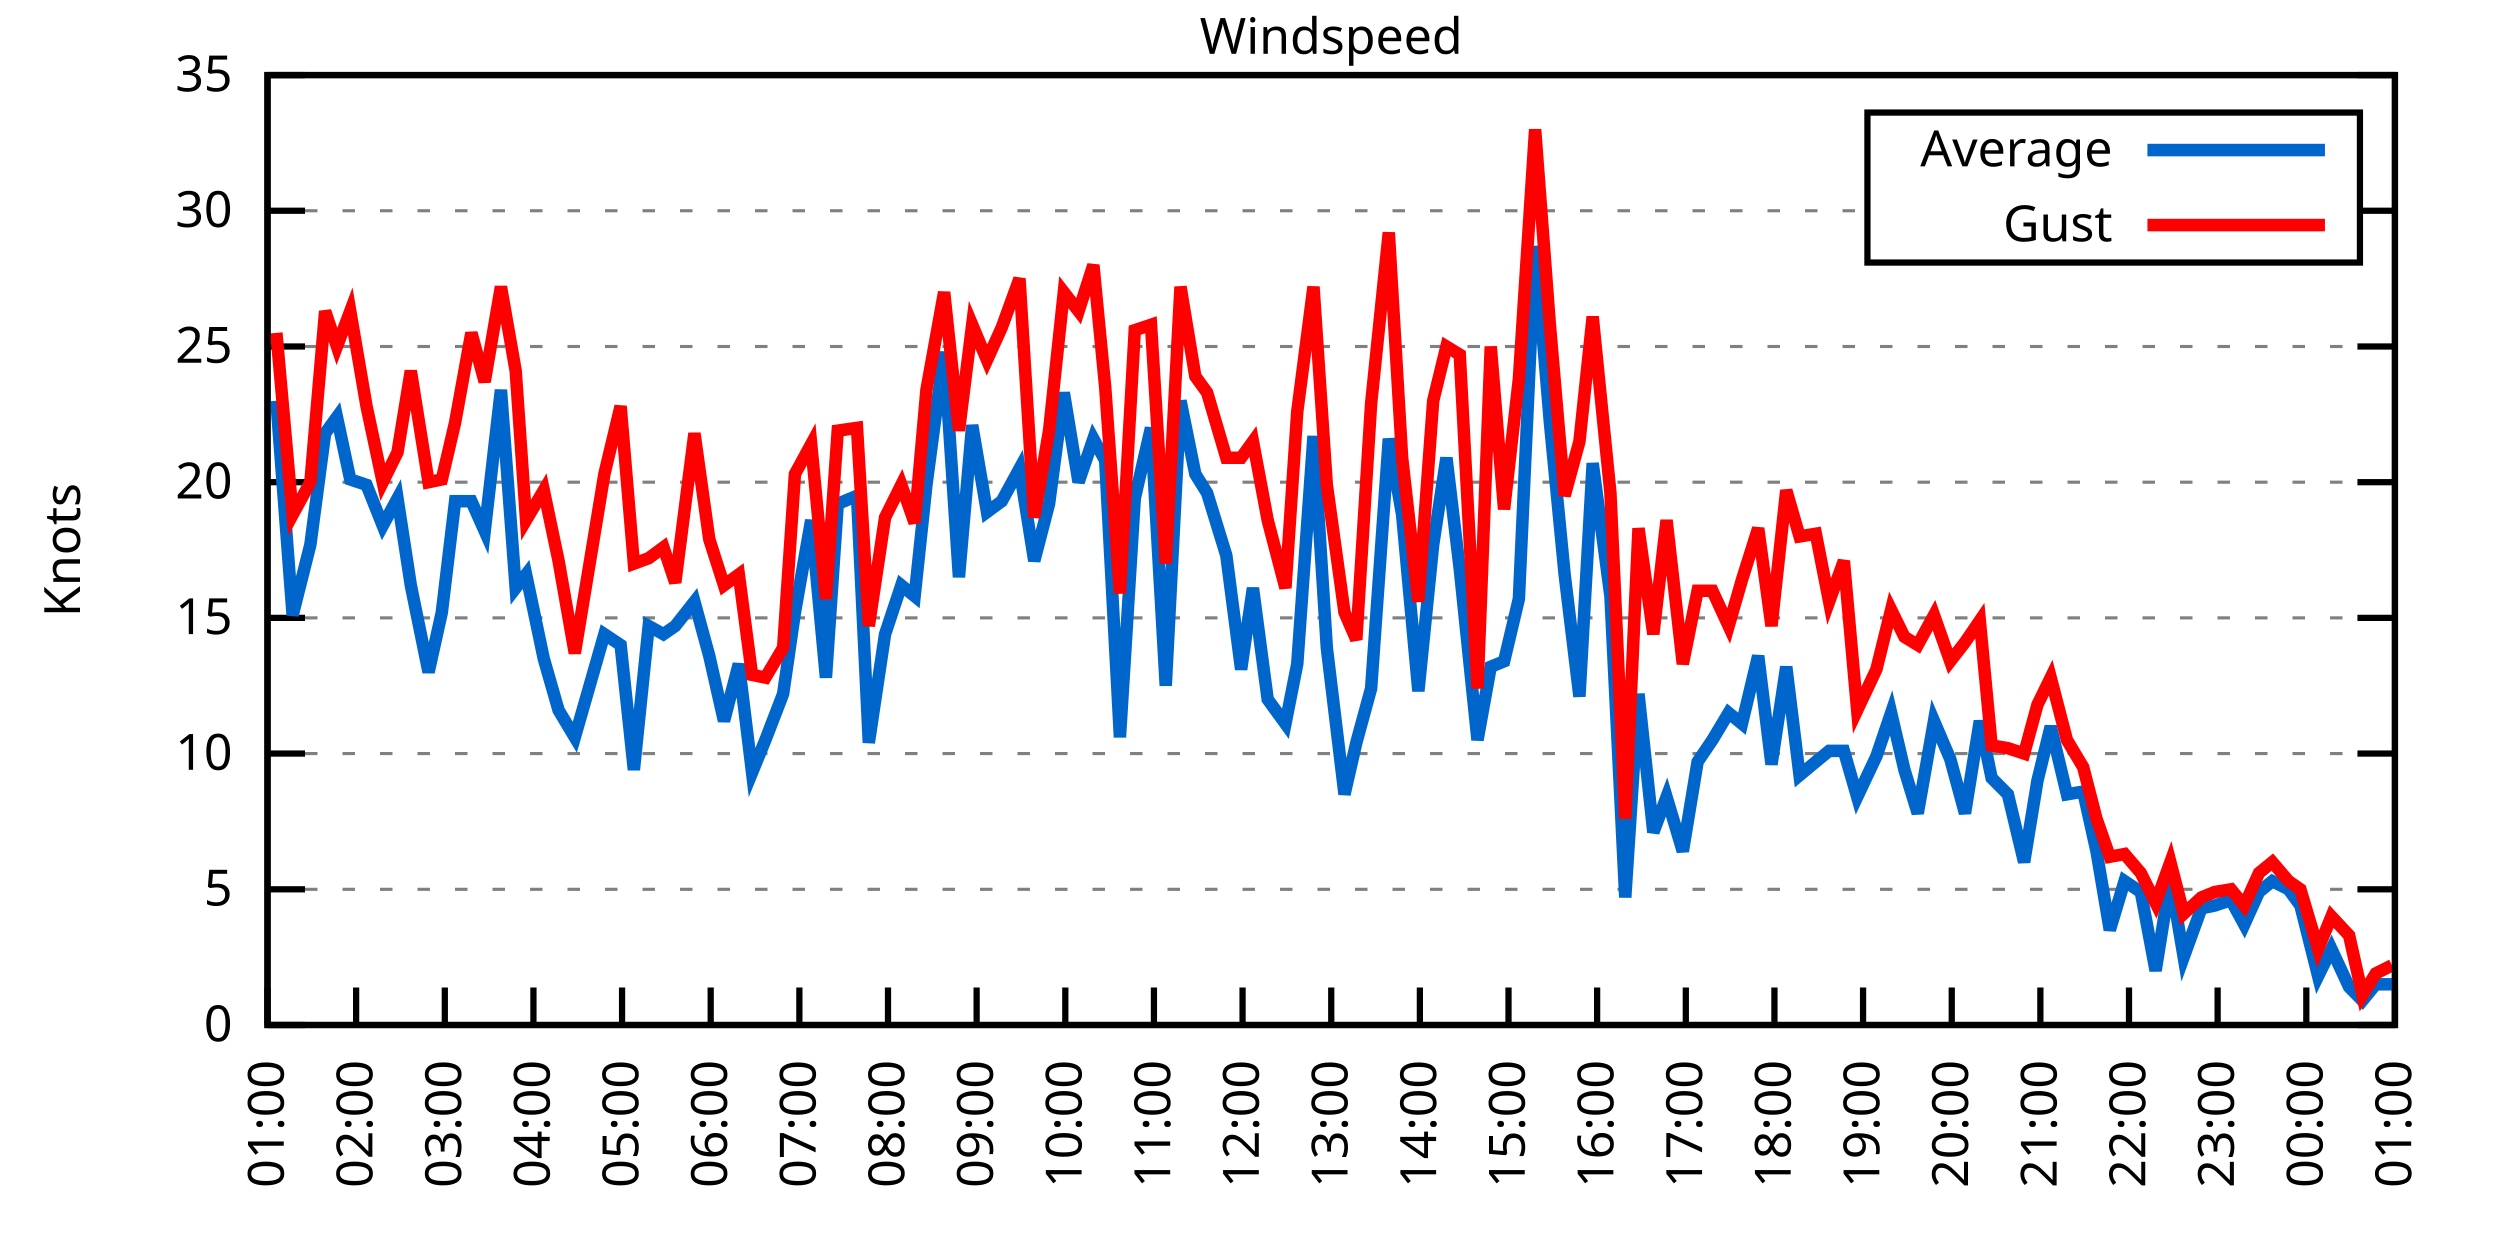
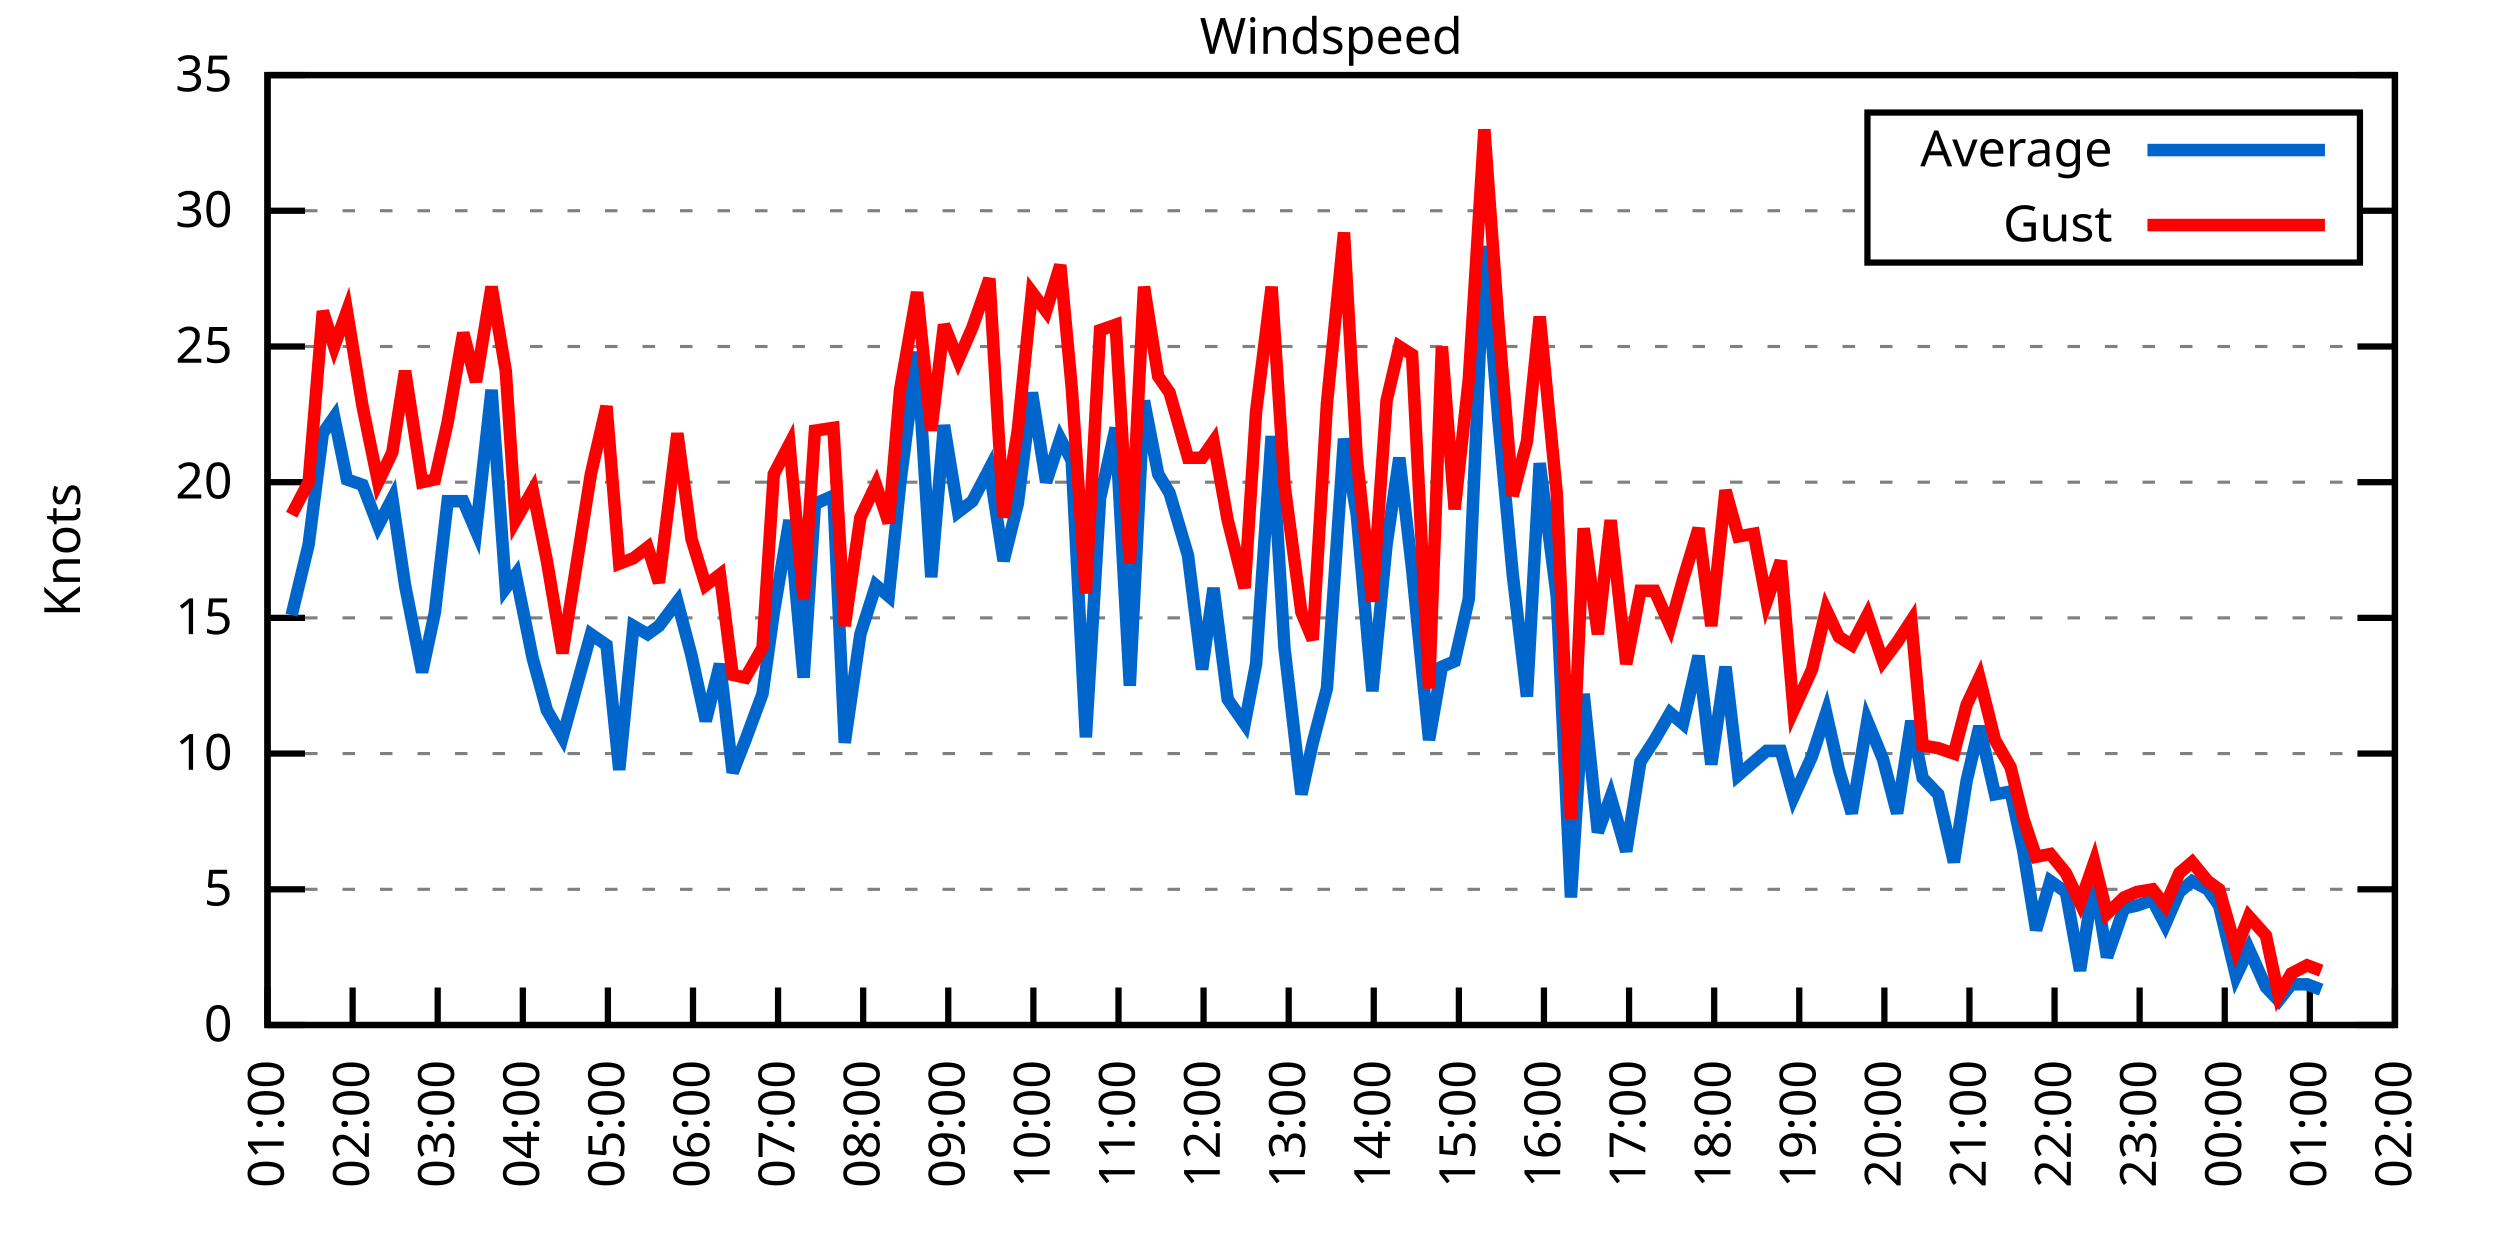
<svg xmlns="http://www.w3.org/2000/svg" xmlns:xlink="http://www.w3.org/1999/xlink" width="400" height="200" viewBox="0 0 400 200">
  <g id="gnuplot_canvas">
    <rect x="0" y="0" width="400" height="200" fill="none" />
    <defs>
      <circle id="gpDot" r="0.5" stroke-width="0.5" stroke="currentColor" />
      <path id="gpPt0" stroke-width="0.333" stroke="currentColor" d="M-1,0 h2 M0,-1 v2" />
      <path id="gpPt1" stroke-width="0.333" stroke="currentColor" d="M-1,-1 L1,1 M1,-1 L-1,1" />
      <path id="gpPt2" stroke-width="0.333" stroke="currentColor" d="M-1,0 L1,0 M0,-1 L0,1 M-1,-1 L1,1 M-1,1 L1,-1" />
      <rect id="gpPt3" stroke-width="0.333" stroke="currentColor" x="-1" y="-1" width="2" height="2" />
      <rect id="gpPt4" stroke-width="0.333" stroke="currentColor" fill="currentColor" x="-1" y="-1" width="2" height="2" />
      <circle id="gpPt5" stroke-width="0.333" stroke="currentColor" cx="0" cy="0" r="1" />
      <use xlink:href="#gpPt5" id="gpPt6" fill="currentColor" stroke="none" />
      <path id="gpPt7" stroke-width="0.333" stroke="currentColor" d="M0,-1.33 L-1.33,0.67 L1.33,0.67 z" />
      <use xlink:href="#gpPt7" id="gpPt8" fill="currentColor" stroke="none" />
      <use xlink:href="#gpPt7" id="gpPt9" stroke="currentColor" transform="rotate(180)" />
      <use xlink:href="#gpPt9" id="gpPt10" fill="currentColor" stroke="none" />
      <use xlink:href="#gpPt3" id="gpPt11" stroke="currentColor" transform="rotate(45)" />
      <use xlink:href="#gpPt11" id="gpPt12" fill="currentColor" stroke="none" />
      <path id="gpPt13" stroke-width="0.333" stroke="currentColor" d="M0,1.330 L1.265,0.411 L0.782,-1.067 L-0.782,-1.076 L-1.265,0.411 z" />
      <use xlink:href="#gpPt13" id="gpPt14" fill="currentColor" stroke="none" />
      <filter id="textbox" filterUnits="objectBoundingBox" x="0" y="0" height="1" width="1">
        <feFlood flood-color="white" flood-opacity="1" result="bgnd" />
        <feComposite in="SourceGraphic" in2="bgnd" operator="atop" />
      </filter>
      <filter id="greybox" filterUnits="objectBoundingBox" x="0" y="0" height="1" width="1">
        <feFlood flood-color="lightgrey" flood-opacity="1" result="grey" />
        <feComposite in="SourceGraphic" in2="grey" operator="atop" />
      </filter>
    </defs>
    <g fill="none" color="white" stroke="currentColor" stroke-width="1.00" stroke-linecap="butt" stroke-linejoin="miter">
</g>
    <g fill="none" color="black" stroke="currentColor" stroke-width="1.00" stroke-linecap="butt" stroke-linejoin="miter">
      <g stroke="none" shape-rendering="crispEdges">
        <polygon fill="rgb(255, 255, 255)" points="42.80,164.00 383.18,164.00 383.18,12.02 42.80,12.02 " />
      </g>
    </g>
    <g fill="none" color="black" stroke="currentColor" stroke-width="1.00" stroke-linecap="butt" stroke-linejoin="miter">
</g>
    <g fill="none" color="black" stroke="black" stroke-width="0.50" stroke-linecap="butt" stroke-linejoin="miter">
</g>
    <g fill="none" color="gray" stroke="currentColor" stroke-width="0.50" stroke-linecap="butt" stroke-linejoin="miter">
      <path stroke="gray" stroke-dasharray="2,4" class="gridline" d="M42.80,164.00 L383.19,164.00  " />
    </g>
    <g fill="none" color="gray" stroke="gray" stroke-width="1.00" stroke-linecap="butt" stroke-linejoin="miter">
</g>
    <g fill="none" color="black" stroke="currentColor" stroke-width="1.00" stroke-linecap="butt" stroke-linejoin="miter">
      <path stroke="black" d="M42.80,164.00 L48.80,164.00 M383.19,164.00 L377.19,164.00  " />
      <g transform="translate(37.20,166.60)" stroke="none" fill="black" font-family="Sans" font-size="8.00" text-anchor="end">
        <text>
          <tspan font-family="Sans"> 0</tspan>
        </text>
      </g>
    </g>
    <g fill="none" color="black" stroke="currentColor" stroke-width="1.00" stroke-linecap="butt" stroke-linejoin="miter">
</g>
    <g fill="none" color="black" stroke="black" stroke-width="0.50" stroke-linecap="butt" stroke-linejoin="miter">
</g>
    <g fill="none" color="gray" stroke="currentColor" stroke-width="0.50" stroke-linecap="butt" stroke-linejoin="miter">
      <path stroke="gray" stroke-dasharray="2,4" class="gridline" d="M42.80,142.29 L383.19,142.29  " />
    </g>
    <g fill="none" color="gray" stroke="gray" stroke-width="1.00" stroke-linecap="butt" stroke-linejoin="miter">
</g>
    <g fill="none" color="black" stroke="currentColor" stroke-width="1.00" stroke-linecap="butt" stroke-linejoin="miter">
      <path stroke="black" d="M42.80,142.29 L48.80,142.29 M383.19,142.29 L377.19,142.29  " />
      <g transform="translate(37.20,144.89)" stroke="none" fill="black" font-family="Sans" font-size="8.00" text-anchor="end">
        <text>
          <tspan font-family="Sans"> 5</tspan>
        </text>
      </g>
    </g>
    <g fill="none" color="black" stroke="currentColor" stroke-width="1.00" stroke-linecap="butt" stroke-linejoin="miter">
</g>
    <g fill="none" color="black" stroke="black" stroke-width="0.50" stroke-linecap="butt" stroke-linejoin="miter">
</g>
    <g fill="none" color="gray" stroke="currentColor" stroke-width="0.50" stroke-linecap="butt" stroke-linejoin="miter">
      <path stroke="gray" stroke-dasharray="2,4" class="gridline" d="M42.80,120.57 L383.19,120.57  " />
    </g>
    <g fill="none" color="gray" stroke="gray" stroke-width="1.00" stroke-linecap="butt" stroke-linejoin="miter">
</g>
    <g fill="none" color="black" stroke="currentColor" stroke-width="1.00" stroke-linecap="butt" stroke-linejoin="miter">
      <path stroke="black" d="M42.80,120.57 L48.80,120.57 M383.19,120.57 L377.19,120.57  " />
      <g transform="translate(37.20,123.17)" stroke="none" fill="black" font-family="Sans" font-size="8.00" text-anchor="end">
        <text>
          <tspan font-family="Sans"> 10</tspan>
        </text>
      </g>
    </g>
    <g fill="none" color="black" stroke="currentColor" stroke-width="1.00" stroke-linecap="butt" stroke-linejoin="miter">
</g>
    <g fill="none" color="black" stroke="black" stroke-width="0.50" stroke-linecap="butt" stroke-linejoin="miter">
</g>
    <g fill="none" color="gray" stroke="currentColor" stroke-width="0.50" stroke-linecap="butt" stroke-linejoin="miter">
      <path stroke="gray" stroke-dasharray="2,4" class="gridline" d="M42.80,98.86 L383.19,98.86  " />
    </g>
    <g fill="none" color="gray" stroke="gray" stroke-width="1.00" stroke-linecap="butt" stroke-linejoin="miter">
</g>
    <g fill="none" color="black" stroke="currentColor" stroke-width="1.00" stroke-linecap="butt" stroke-linejoin="miter">
      <path stroke="black" d="M42.80,98.86 L48.80,98.86 M383.19,98.86 L377.19,98.86  " />
      <g transform="translate(37.20,101.46)" stroke="none" fill="black" font-family="Sans" font-size="8.00" text-anchor="end">
        <text>
          <tspan font-family="Sans"> 15</tspan>
        </text>
      </g>
    </g>
    <g fill="none" color="black" stroke="currentColor" stroke-width="1.00" stroke-linecap="butt" stroke-linejoin="miter">
</g>
    <g fill="none" color="black" stroke="black" stroke-width="0.50" stroke-linecap="butt" stroke-linejoin="miter">
</g>
    <g fill="none" color="gray" stroke="currentColor" stroke-width="0.50" stroke-linecap="butt" stroke-linejoin="miter">
      <path stroke="gray" stroke-dasharray="2,4" class="gridline" d="M42.80,77.15 L383.19,77.15  " />
    </g>
    <g fill="none" color="gray" stroke="gray" stroke-width="1.00" stroke-linecap="butt" stroke-linejoin="miter">
</g>
    <g fill="none" color="black" stroke="currentColor" stroke-width="1.00" stroke-linecap="butt" stroke-linejoin="miter">
      <path stroke="black" d="M42.80,77.15 L48.80,77.15 M383.19,77.15 L377.19,77.15  " />
      <g transform="translate(37.20,79.75)" stroke="none" fill="black" font-family="Sans" font-size="8.00" text-anchor="end">
        <text>
          <tspan font-family="Sans"> 20</tspan>
        </text>
      </g>
    </g>
    <g fill="none" color="black" stroke="currentColor" stroke-width="1.00" stroke-linecap="butt" stroke-linejoin="miter">
</g>
    <g fill="none" color="black" stroke="black" stroke-width="0.50" stroke-linecap="butt" stroke-linejoin="miter">
</g>
    <g fill="none" color="gray" stroke="currentColor" stroke-width="0.50" stroke-linecap="butt" stroke-linejoin="miter">
      <path stroke="gray" stroke-dasharray="2,4" class="gridline" d="M42.80,55.44 L383.19,55.44  " />
    </g>
    <g fill="none" color="gray" stroke="gray" stroke-width="1.00" stroke-linecap="butt" stroke-linejoin="miter">
</g>
    <g fill="none" color="black" stroke="currentColor" stroke-width="1.00" stroke-linecap="butt" stroke-linejoin="miter">
      <path stroke="black" d="M42.80,55.44 L48.80,55.44 M383.19,55.44 L377.19,55.44  " />
      <g transform="translate(37.20,58.04)" stroke="none" fill="black" font-family="Sans" font-size="8.00" text-anchor="end">
        <text>
          <tspan font-family="Sans"> 25</tspan>
        </text>
      </g>
    </g>
    <g fill="none" color="black" stroke="currentColor" stroke-width="1.00" stroke-linecap="butt" stroke-linejoin="miter">
</g>
    <g fill="none" color="black" stroke="black" stroke-width="0.50" stroke-linecap="butt" stroke-linejoin="miter">
</g>
    <g fill="none" color="gray" stroke="currentColor" stroke-width="0.50" stroke-linecap="butt" stroke-linejoin="miter">
      <path stroke="gray" stroke-dasharray="2,4" class="gridline" d="M42.80,33.72 L298.79,33.72 M377.59,33.72 L383.19,33.72  " />
    </g>
    <g fill="none" color="gray" stroke="gray" stroke-width="1.00" stroke-linecap="butt" stroke-linejoin="miter">
</g>
    <g fill="none" color="black" stroke="currentColor" stroke-width="1.00" stroke-linecap="butt" stroke-linejoin="miter">
      <path stroke="black" d="M42.80,33.72 L48.80,33.72 M383.19,33.72 L377.19,33.72  " />
      <g transform="translate(37.20,36.32)" stroke="none" fill="black" font-family="Sans" font-size="8.00" text-anchor="end">
        <text>
          <tspan font-family="Sans"> 30</tspan>
        </text>
      </g>
    </g>
    <g fill="none" color="black" stroke="currentColor" stroke-width="1.00" stroke-linecap="butt" stroke-linejoin="miter">
</g>
    <g fill="none" color="black" stroke="black" stroke-width="0.50" stroke-linecap="butt" stroke-linejoin="miter">
</g>
    <g fill="none" color="gray" stroke="currentColor" stroke-width="0.50" stroke-linecap="butt" stroke-linejoin="miter">
      <path stroke="gray" stroke-dasharray="2,4" class="gridline" d="M42.80,12.01 L383.19,12.01  " />
    </g>
    <g fill="none" color="gray" stroke="gray" stroke-width="1.00" stroke-linecap="butt" stroke-linejoin="miter">
</g>
    <g fill="none" color="black" stroke="currentColor" stroke-width="1.00" stroke-linecap="butt" stroke-linejoin="miter">
      <path stroke="black" d="M42.80,12.01 L48.80,12.01 M383.19,12.01 L377.19,12.01  " />
      <g transform="translate(37.20,14.61)" stroke="none" fill="black" font-family="Sans" font-size="8.00" text-anchor="end">
        <text>
          <tspan font-family="Sans"> 35</tspan>
        </text>
      </g>
    </g>
    <g fill="none" color="black" stroke="currentColor" stroke-width="1.00" stroke-linecap="butt" stroke-linejoin="miter">
      <path stroke="black" d="M42.80,164.00 L42.80,158.00  " />
      <g transform="translate(45.40,169.60) rotate(270.00)" stroke="none" fill="black" font-family="Sans" font-size="8.00" text-anchor="end">
        <text>
          <tspan font-family="Sans">01:00</tspan>
        </text>
      </g>
    </g>
    <g fill="none" color="black" stroke="currentColor" stroke-width="1.00" stroke-linecap="butt" stroke-linejoin="miter">
-       <path stroke="black" d="M56.98,164.00 L56.98,158.00  " />
-       <g transform="translate(59.58,169.60) rotate(270.00)" stroke="none" fill="black" font-family="Sans" font-size="8.00" text-anchor="end">
+       <path stroke="black" d="M56.42,164.00 L56.42,158.00  " />
+       <g transform="translate(59.02,169.60) rotate(270.00)" stroke="none" fill="black" font-family="Sans" font-size="8.00" text-anchor="end">
        <text>
          <tspan font-family="Sans">02:00</tspan>
        </text>
      </g>
    </g>
    <g fill="none" color="black" stroke="currentColor" stroke-width="1.00" stroke-linecap="butt" stroke-linejoin="miter">
-       <path stroke="black" d="M71.17,164.00 L71.17,158.00  " />
-       <g transform="translate(73.77,169.60) rotate(270.00)" stroke="none" fill="black" font-family="Sans" font-size="8.00" text-anchor="end">
+       <path stroke="black" d="M70.03,164.00 L70.03,158.00  " />
+       <g transform="translate(72.63,169.60) rotate(270.00)" stroke="none" fill="black" font-family="Sans" font-size="8.00" text-anchor="end">
        <text>
          <tspan font-family="Sans">03:00</tspan>
        </text>
      </g>
    </g>
    <g fill="none" color="black" stroke="currentColor" stroke-width="1.00" stroke-linecap="butt" stroke-linejoin="miter">
-       <path stroke="black" d="M85.35,164.00 L85.35,158.00  " />
-       <g transform="translate(87.95,169.60) rotate(270.00)" stroke="none" fill="black" font-family="Sans" font-size="8.00" text-anchor="end">
+       <path stroke="black" d="M83.65,164.00 L83.65,158.00  " />
+       <g transform="translate(86.25,169.60) rotate(270.00)" stroke="none" fill="black" font-family="Sans" font-size="8.00" text-anchor="end">
        <text>
          <tspan font-family="Sans">04:00</tspan>
        </text>
      </g>
    </g>
    <g fill="none" color="black" stroke="currentColor" stroke-width="1.00" stroke-linecap="butt" stroke-linejoin="miter">
-       <path stroke="black" d="M99.53,164.00 L99.53,158.00  " />
-       <g transform="translate(102.13,169.60) rotate(270.00)" stroke="none" fill="black" font-family="Sans" font-size="8.00" text-anchor="end">
+       <path stroke="black" d="M97.26,164.00 L97.26,158.00  " />
+       <g transform="translate(99.86,169.60) rotate(270.00)" stroke="none" fill="black" font-family="Sans" font-size="8.00" text-anchor="end">
        <text>
          <tspan font-family="Sans">05:00</tspan>
        </text>
      </g>
    </g>
    <g fill="none" color="black" stroke="currentColor" stroke-width="1.00" stroke-linecap="butt" stroke-linejoin="miter">
-       <path stroke="black" d="M113.71,164.00 L113.71,158.00  " />
-       <g transform="translate(116.31,169.60) rotate(270.00)" stroke="none" fill="black" font-family="Sans" font-size="8.00" text-anchor="end">
+       <path stroke="black" d="M110.88,164.00 L110.88,158.00  " />
+       <g transform="translate(113.48,169.60) rotate(270.00)" stroke="none" fill="black" font-family="Sans" font-size="8.00" text-anchor="end">
        <text>
          <tspan font-family="Sans">06:00</tspan>
        </text>
      </g>
    </g>
    <g fill="none" color="black" stroke="currentColor" stroke-width="1.00" stroke-linecap="butt" stroke-linejoin="miter">
-       <path stroke="black" d="M127.90,164.00 L127.90,158.00  " />
-       <g transform="translate(130.50,169.60) rotate(270.00)" stroke="none" fill="black" font-family="Sans" font-size="8.00" text-anchor="end">
+       <path stroke="black" d="M124.49,164.00 L124.49,158.00  " />
+       <g transform="translate(127.09,169.60) rotate(270.00)" stroke="none" fill="black" font-family="Sans" font-size="8.00" text-anchor="end">
        <text>
          <tspan font-family="Sans">07:00</tspan>
        </text>
      </g>
    </g>
    <g fill="none" color="black" stroke="currentColor" stroke-width="1.00" stroke-linecap="butt" stroke-linejoin="miter">
-       <path stroke="black" d="M142.08,164.00 L142.08,158.00  " />
-       <g transform="translate(144.68,169.60) rotate(270.00)" stroke="none" fill="black" font-family="Sans" font-size="8.00" text-anchor="end">
+       <path stroke="black" d="M138.11,164.00 L138.11,158.00  " />
+       <g transform="translate(140.71,169.60) rotate(270.00)" stroke="none" fill="black" font-family="Sans" font-size="8.00" text-anchor="end">
        <text>
          <tspan font-family="Sans">08:00</tspan>
        </text>
      </g>
    </g>
    <g fill="none" color="black" stroke="currentColor" stroke-width="1.00" stroke-linecap="butt" stroke-linejoin="miter">
-       <path stroke="black" d="M156.26,164.00 L156.26,158.00  " />
-       <g transform="translate(158.86,169.60) rotate(270.00)" stroke="none" fill="black" font-family="Sans" font-size="8.00" text-anchor="end">
+       <path stroke="black" d="M151.72,164.00 L151.72,158.00  " />
+       <g transform="translate(154.32,169.60) rotate(270.00)" stroke="none" fill="black" font-family="Sans" font-size="8.00" text-anchor="end">
        <text>
          <tspan font-family="Sans">09:00</tspan>
        </text>
      </g>
    </g>
    <g fill="none" color="black" stroke="currentColor" stroke-width="1.00" stroke-linecap="butt" stroke-linejoin="miter">
-       <path stroke="black" d="M170.45,164.00 L170.45,158.00  " />
-       <g transform="translate(173.05,169.60) rotate(270.00)" stroke="none" fill="black" font-family="Sans" font-size="8.00" text-anchor="end">
+       <path stroke="black" d="M165.34,164.00 L165.34,158.00  " />
+       <g transform="translate(167.94,169.60) rotate(270.00)" stroke="none" fill="black" font-family="Sans" font-size="8.00" text-anchor="end">
        <text>
          <tspan font-family="Sans">10:00</tspan>
        </text>
      </g>
    </g>
    <g fill="none" color="black" stroke="currentColor" stroke-width="1.00" stroke-linecap="butt" stroke-linejoin="miter">
-       <path stroke="black" d="M184.63,164.00 L184.63,158.00  " />
-       <g transform="translate(187.23,169.60) rotate(270.00)" stroke="none" fill="black" font-family="Sans" font-size="8.00" text-anchor="end">
+       <path stroke="black" d="M178.96,164.00 L178.96,158.00  " />
+       <g transform="translate(181.56,169.60) rotate(270.00)" stroke="none" fill="black" font-family="Sans" font-size="8.00" text-anchor="end">
        <text>
          <tspan font-family="Sans">11:00</tspan>
        </text>
      </g>
    </g>
    <g fill="none" color="black" stroke="currentColor" stroke-width="1.00" stroke-linecap="butt" stroke-linejoin="miter">
-       <path stroke="black" d="M198.81,164.00 L198.81,158.00  " />
-       <g transform="translate(201.41,169.60) rotate(270.00)" stroke="none" fill="black" font-family="Sans" font-size="8.00" text-anchor="end">
+       <path stroke="black" d="M192.57,164.00 L192.57,158.00  " />
+       <g transform="translate(195.17,169.60) rotate(270.00)" stroke="none" fill="black" font-family="Sans" font-size="8.00" text-anchor="end">
        <text>
          <tspan font-family="Sans">12:00</tspan>
        </text>
      </g>
    </g>
    <g fill="none" color="black" stroke="currentColor" stroke-width="1.00" stroke-linecap="butt" stroke-linejoin="miter">
-       <path stroke="black" d="M213.00,164.00 L213.00,158.00  " />
-       <g transform="translate(215.60,169.60) rotate(270.00)" stroke="none" fill="black" font-family="Sans" font-size="8.00" text-anchor="end">
+       <path stroke="black" d="M206.19,164.00 L206.19,158.00  " />
+       <g transform="translate(208.79,169.60) rotate(270.00)" stroke="none" fill="black" font-family="Sans" font-size="8.00" text-anchor="end">
        <text>
          <tspan font-family="Sans">13:00</tspan>
        </text>
      </g>
    </g>
    <g fill="none" color="black" stroke="currentColor" stroke-width="1.00" stroke-linecap="butt" stroke-linejoin="miter">
-       <path stroke="black" d="M227.18,164.00 L227.18,158.00  " />
-       <g transform="translate(229.78,169.60) rotate(270.00)" stroke="none" fill="black" font-family="Sans" font-size="8.00" text-anchor="end">
+       <path stroke="black" d="M219.80,164.00 L219.80,158.00  " />
+       <g transform="translate(222.40,169.60) rotate(270.00)" stroke="none" fill="black" font-family="Sans" font-size="8.00" text-anchor="end">
        <text>
          <tspan font-family="Sans">14:00</tspan>
        </text>
      </g>
    </g>
    <g fill="none" color="black" stroke="currentColor" stroke-width="1.00" stroke-linecap="butt" stroke-linejoin="miter">
-       <path stroke="black" d="M241.36,164.00 L241.36,158.00  " />
-       <g transform="translate(243.96,169.60) rotate(270.00)" stroke="none" fill="black" font-family="Sans" font-size="8.00" text-anchor="end">
+       <path stroke="black" d="M233.42,164.00 L233.42,158.00  " />
+       <g transform="translate(236.02,169.60) rotate(270.00)" stroke="none" fill="black" font-family="Sans" font-size="8.00" text-anchor="end">
        <text>
          <tspan font-family="Sans">15:00</tspan>
        </text>
      </g>
    </g>
    <g fill="none" color="black" stroke="currentColor" stroke-width="1.00" stroke-linecap="butt" stroke-linejoin="miter">
-       <path stroke="black" d="M255.54,164.00 L255.54,158.00  " />
-       <g transform="translate(258.14,169.60) rotate(270.00)" stroke="none" fill="black" font-family="Sans" font-size="8.00" text-anchor="end">
+       <path stroke="black" d="M247.03,164.00 L247.03,158.00  " />
+       <g transform="translate(249.63,169.60) rotate(270.00)" stroke="none" fill="black" font-family="Sans" font-size="8.00" text-anchor="end">
        <text>
          <tspan font-family="Sans">16:00</tspan>
        </text>
      </g>
    </g>
    <g fill="none" color="black" stroke="currentColor" stroke-width="1.00" stroke-linecap="butt" stroke-linejoin="miter">
-       <path stroke="black" d="M269.73,164.00 L269.73,158.00  " />
-       <g transform="translate(272.33,169.60) rotate(270.00)" stroke="none" fill="black" font-family="Sans" font-size="8.00" text-anchor="end">
+       <path stroke="black" d="M260.65,164.00 L260.65,158.00  " />
+       <g transform="translate(263.25,169.60) rotate(270.00)" stroke="none" fill="black" font-family="Sans" font-size="8.00" text-anchor="end">
        <text>
          <tspan font-family="Sans">17:00</tspan>
        </text>
      </g>
    </g>
    <g fill="none" color="black" stroke="currentColor" stroke-width="1.00" stroke-linecap="butt" stroke-linejoin="miter">
-       <path stroke="black" d="M283.91,164.00 L283.91,158.00  " />
-       <g transform="translate(286.51,169.60) rotate(270.00)" stroke="none" fill="black" font-family="Sans" font-size="8.00" text-anchor="end">
+       <path stroke="black" d="M274.27,164.00 L274.27,158.00  " />
+       <g transform="translate(276.87,169.60) rotate(270.00)" stroke="none" fill="black" font-family="Sans" font-size="8.00" text-anchor="end">
        <text>
          <tspan font-family="Sans">18:00</tspan>
        </text>
      </g>
    </g>
    <g fill="none" color="black" stroke="currentColor" stroke-width="1.00" stroke-linecap="butt" stroke-linejoin="miter">
-       <path stroke="black" d="M298.09,164.00 L298.09,158.00  " />
-       <g transform="translate(300.69,169.60) rotate(270.00)" stroke="none" fill="black" font-family="Sans" font-size="8.00" text-anchor="end">
+       <path stroke="black" d="M287.88,164.00 L287.88,158.00  " />
+       <g transform="translate(290.48,169.60) rotate(270.00)" stroke="none" fill="black" font-family="Sans" font-size="8.00" text-anchor="end">
        <text>
          <tspan font-family="Sans">19:00</tspan>
        </text>
      </g>
    </g>
    <g fill="none" color="black" stroke="currentColor" stroke-width="1.00" stroke-linecap="butt" stroke-linejoin="miter">
-       <path stroke="black" d="M312.28,164.00 L312.28,158.00  " />
-       <g transform="translate(314.88,169.60) rotate(270.00)" stroke="none" fill="black" font-family="Sans" font-size="8.00" text-anchor="end">
+       <path stroke="black" d="M301.50,164.00 L301.50,158.00  " />
+       <g transform="translate(304.10,169.60) rotate(270.00)" stroke="none" fill="black" font-family="Sans" font-size="8.00" text-anchor="end">
        <text>
          <tspan font-family="Sans">20:00</tspan>
        </text>
      </g>
    </g>
    <g fill="none" color="black" stroke="currentColor" stroke-width="1.00" stroke-linecap="butt" stroke-linejoin="miter">
-       <path stroke="black" d="M326.46,164.00 L326.46,158.00  " />
-       <g transform="translate(329.06,169.60) rotate(270.00)" stroke="none" fill="black" font-family="Sans" font-size="8.00" text-anchor="end">
+       <path stroke="black" d="M315.11,164.00 L315.11,158.00  " />
+       <g transform="translate(317.71,169.60) rotate(270.00)" stroke="none" fill="black" font-family="Sans" font-size="8.00" text-anchor="end">
        <text>
          <tspan font-family="Sans">21:00</tspan>
        </text>
      </g>
    </g>
    <g fill="none" color="black" stroke="currentColor" stroke-width="1.00" stroke-linecap="butt" stroke-linejoin="miter">
-       <path stroke="black" d="M340.64,164.00 L340.64,158.00  " />
-       <g transform="translate(343.24,169.60) rotate(270.00)" stroke="none" fill="black" font-family="Sans" font-size="8.00" text-anchor="end">
+       <path stroke="black" d="M328.73,164.00 L328.73,158.00  " />
+       <g transform="translate(331.33,169.60) rotate(270.00)" stroke="none" fill="black" font-family="Sans" font-size="8.00" text-anchor="end">
        <text>
          <tspan font-family="Sans">22:00</tspan>
        </text>
      </g>
    </g>
    <g fill="none" color="black" stroke="currentColor" stroke-width="1.00" stroke-linecap="butt" stroke-linejoin="miter">
-       <path stroke="black" d="M354.82,164.00 L354.82,158.00  " />
-       <g transform="translate(357.42,169.60) rotate(270.00)" stroke="none" fill="black" font-family="Sans" font-size="8.00" text-anchor="end">
+       <path stroke="black" d="M342.34,164.00 L342.34,158.00  " />
+       <g transform="translate(344.94,169.60) rotate(270.00)" stroke="none" fill="black" font-family="Sans" font-size="8.00" text-anchor="end">
        <text>
          <tspan font-family="Sans">23:00</tspan>
        </text>
      </g>
    </g>
    <g fill="none" color="black" stroke="currentColor" stroke-width="1.00" stroke-linecap="butt" stroke-linejoin="miter">
-       <path stroke="black" d="M369.01,164.00 L369.01,158.00  " />
-       <g transform="translate(371.61,169.60) rotate(270.00)" stroke="none" fill="black" font-family="Sans" font-size="8.00" text-anchor="end">
+       <path stroke="black" d="M355.96,164.00 L355.96,158.00  " />
+       <g transform="translate(358.56,169.60) rotate(270.00)" stroke="none" fill="black" font-family="Sans" font-size="8.00" text-anchor="end">
        <text>
          <tspan font-family="Sans">00:00</tspan>
+         </text>
+       </g>
+     </g>
+     <g fill="none" color="black" stroke="currentColor" stroke-width="1.00" stroke-linecap="butt" stroke-linejoin="miter">
+       <path stroke="black" d="M369.57,164.00 L369.57,158.00  " />
+       <g transform="translate(372.17,169.60) rotate(270.00)" stroke="none" fill="black" font-family="Sans" font-size="8.00" text-anchor="end">
+         <text>
+           <tspan font-family="Sans">01:00</tspan>
        </text>
      </g>
    </g>
    <g fill="none" color="black" stroke="currentColor" stroke-width="1.00" stroke-linecap="butt" stroke-linejoin="miter">
      <path stroke="black" d="M383.19,164.00 L383.19,158.00  " />
      <g transform="translate(385.79,169.60) rotate(270.00)" stroke="none" fill="black" font-family="Sans" font-size="8.00" text-anchor="end">
        <text>
-           <tspan font-family="Sans">01:00</tspan>
+           <tspan font-family="Sans">02:00</tspan>
        </text>
      </g>
    </g>
    <g fill="none" color="black" stroke="currentColor" stroke-width="1.00" stroke-linecap="butt" stroke-linejoin="miter">
</g>
    <g fill="none" color="black" stroke="currentColor" stroke-width="1.00" stroke-linecap="butt" stroke-linejoin="miter">
      <path stroke="black" d="M42.80,12.01 L42.80,164.00 L383.19,164.00 L383.19,12.01 L42.80,12.01 Z  " />
    </g>
    <g fill="none" color="black" stroke="currentColor" stroke-width="1.00" stroke-linecap="butt" stroke-linejoin="miter">
</g>
    <g fill="none" color="black" stroke="currentColor" stroke-width="1.00" stroke-linecap="butt" stroke-linejoin="miter">
      <path stroke="black" d="M298.79,42.01 L298.79,18.01 L377.59,18.01 L377.59,42.01 L298.79,42.01 Z  " />
    </g>
    <g id="Windspeed_plot_1">
      <g fill="none" color="white" stroke="black" stroke-width="2.00" stroke-linecap="butt" stroke-linejoin="miter">
</g>
      <g fill="none" color="black" stroke="currentColor" stroke-width="2.00" stroke-linecap="butt" stroke-linejoin="miter">
        <g transform="translate(337.99,26.61)" stroke="none" fill="black" font-family="Sans" font-size="8.00" text-anchor="end">
          <text>
            <tspan font-family="Sans">Average</tspan>
          </text>
        </g>
      </g>
      <g fill="none" color="black" stroke="currentColor" stroke-width="2.00" stroke-linecap="butt" stroke-linejoin="miter">
-         <path stroke="rgb(  0, 102, 204)" d="M343.59,24.01 L371.99,24.01 M44.22,64.12 L46.82,98.43 L49.66,87.14 L52.02,69.33 L53.91,66.73 L56.04,76.71   L58.64,77.58 L61.24,84.10 L63.60,79.75 L65.73,93.65 L68.57,107.55 L70.69,97.99 L72.82,80.19 L75.42,80.19   L77.55,84.97 L80.15,62.38 L82.51,94.08 L84.17,91.91 L87.00,105.38 L89.37,113.63 L91.97,117.97 L96.70,101.47   L99.30,103.20 L101.42,123.18 L103.79,100.16 L106.15,101.47 L108.04,100.16 L111.11,96.26 L113.48,104.94 L115.84,115.36   L118.21,106.24 L120.33,123.61 L122.46,118.40 L125.30,111.02 L127.19,97.99 L129.79,83.23 L132.15,108.42 L134.04,80.62   L137.12,79.32 L139.01,118.84 L141.61,101.47 L144.21,93.65 L146.34,95.39 L148.23,77.58 L151.06,56.30 L153.43,92.35   L155.55,68.03 L157.92,81.93 L160.28,80.19 L163.12,74.98 L165.48,89.74 L167.85,80.62 L170.21,62.82 L172.57,77.15   L174.94,70.20 L176.83,73.67 L179.19,117.97 L181.56,79.75 L184.16,68.46 L186.52,109.72 L188.88,64.12 L191.25,75.85   L193.14,78.89 L196.21,88.87 L198.58,107.11 L200.47,94.08 L202.83,111.89 L205.67,115.80 L207.56,106.24 L210.16,69.77   L212.29,103.64 L215.12,127.09 L217.01,118.84 L219.38,110.15 L222.21,70.20 L224.34,82.36 L226.94,110.59 L229.31,87.14   L231.43,73.24 L233.56,91.04 L236.40,118.40 L238.52,106.68 L240.65,105.81 L243.02,95.82 L245.62,39.37 L247.98,67.59   L250.34,91.91 L252.71,111.45 L254.83,74.11 L257.67,95.39 L260.04,143.59 L262.16,111.02 L264.53,133.17 L266.65,127.52   L269.25,136.21 L271.62,121.88 L273.98,118.40 L276.58,114.06 L278.71,115.80 L281.31,104.94 L283.44,122.31 L285.80,106.68   L287.93,124.05 L290.53,121.88 L292.66,120.14 L295.02,120.14 L297.15,127.52 L300.22,121.01 L302.58,114.06 L304.71,123.18   L306.84,130.13 L309.44,115.36 L312.04,121.44 L314.40,130.13 L316.77,115.36 L318.66,124.48 L321.26,127.09 L323.86,137.94   L325.99,124.92 L328.11,116.23 L330.71,127.09 L333.31,126.65 L335.44,136.21 L337.57,148.80 L339.93,140.98 L342.53,142.72   L344.90,155.31 L347.26,140.55 L349.39,153.14 L352.22,145.33 L354.35,144.89 L356.95,144.02 L359.08,147.93 L361.44,142.72   L363.57,140.98 L366.17,142.29 L368.06,144.89 L370.90,156.18 L373.03,151.84 L375.86,157.92 L377.99,160.09 L380.12,157.49   L382.72,157.49  " />
+         <path stroke="rgb(  0, 102, 204)" d="M343.59,24.01 L371.99,24.01 M46.66,98.43 L49.38,87.14 L51.65,69.33 L53.47,66.73 L55.51,76.71 L58.00,77.58   L60.50,84.10 L62.77,79.75 L64.81,93.65 L67.54,107.55 L69.58,97.99 L71.62,80.19 L74.12,80.19 L76.16,84.97   L78.65,62.38 L80.92,94.08 L82.51,91.91 L85.24,105.38 L87.50,113.63 L90.00,117.97 L94.54,101.47 L97.04,103.20   L99.08,123.18 L101.35,100.16 L103.62,101.47 L105.43,100.16 L108.38,96.26 L110.65,104.94 L112.92,115.36 L115.19,106.24   L117.23,123.61 L119.27,118.40 L122.00,111.02 L123.81,97.99 L126.31,83.23 L128.58,108.42 L130.39,80.62 L133.34,79.32   L135.16,118.84 L137.66,101.47 L140.15,93.65 L142.19,95.39 L144.01,77.58 L146.73,56.30 L149.00,92.35 L151.04,68.03   L153.31,81.93 L155.58,80.19 L158.31,74.98 L160.57,89.74 L162.84,80.62 L165.11,62.82 L167.38,77.15 L169.65,70.20   L171.47,73.67 L173.74,117.97 L176.01,79.75 L178.50,68.46 L180.77,109.72 L183.04,64.12 L185.31,75.85 L187.13,78.89   L190.08,88.87 L192.34,107.11 L194.16,94.08 L196.43,111.89 L199.15,115.80 L200.97,106.24 L203.46,69.77 L205.51,103.64   L208.23,127.09 L210.04,118.84 L212.31,110.15 L215.04,70.20 L217.08,82.36 L219.58,110.59 L221.85,87.14 L223.89,73.24   L225.93,91.04 L228.65,118.40 L230.70,106.68 L232.74,105.81 L235.01,95.82 L237.50,39.37 L239.77,67.59 L242.04,91.91   L244.31,111.45 L246.35,74.11 L249.08,95.39 L251.35,143.59 L253.39,111.02 L255.66,133.17 L257.70,127.52 L260.20,136.21   L262.47,121.88 L264.73,118.40 L267.23,114.06 L269.27,115.80 L271.77,104.94 L273.81,122.31 L276.08,106.68 L278.12,124.05   L280.62,121.88 L282.66,120.14 L284.93,120.14 L286.97,127.52 L289.92,121.01 L292.19,114.06 L294.23,123.18 L296.28,130.13   L298.77,115.36 L301.27,121.44 L303.54,130.13 L305.81,115.36 L307.62,124.48 L310.12,127.09 L312.62,137.94 L314.66,124.92   L316.70,116.23 L319.20,127.09 L321.69,126.65 L323.74,136.21 L325.78,148.80 L328.05,140.98 L330.54,142.72 L332.81,155.31   L335.08,140.55 L337.12,153.14 L339.85,145.33 L341.89,144.89 L344.39,144.02 L346.43,147.93 L348.70,142.72 L350.74,140.98   L353.24,142.29 L355.05,144.89 L357.77,156.18 L359.82,151.84 L362.54,157.92 L364.58,160.09 L366.62,157.49 L369.12,157.49   L371.39,158.35  " />
      </g>
    </g>
    <g id="Windspeed_plot_2">
      <g fill="none" color="black" stroke="currentColor" stroke-width="2.00" stroke-linecap="butt" stroke-linejoin="miter">
        <g transform="translate(337.99,38.61)" stroke="none" fill="black" font-family="Sans" font-size="8.00" text-anchor="end">
          <text>
            <tspan font-family="Sans">Gust</tspan>
          </text>
        </g>
      </g>
      <g fill="none" color="black" stroke="currentColor" stroke-width="2.00" stroke-linecap="butt" stroke-linejoin="miter">
-         <path stroke="rgb(255,   0,   0)" d="M343.59,36.01 L371.99,36.01 M44.22,53.26 L46.82,82.36 L49.66,77.15 L52.02,49.79 L53.91,55.44 L56.04,49.79   L58.64,64.99 L61.24,77.15 L63.60,72.37 L65.73,59.34 L68.57,77.15 L70.69,76.71 L72.82,67.59 L75.42,53.26   L77.55,61.08 L80.15,45.88 L82.51,59.34 L84.17,83.23 L87.00,78.45 L89.37,89.74 L91.97,104.51 L96.70,75.85   L99.30,64.99 L101.42,90.18 L103.79,89.31 L106.15,87.57 L108.04,93.22 L111.11,69.33 L113.48,86.27 L115.84,93.65   L118.21,91.91 L120.33,107.98 L122.46,108.42 L125.30,103.64 L127.19,75.85 L129.79,71.07 L132.15,95.82 L134.04,68.90   L137.12,68.46 L139.01,100.16 L141.61,82.79 L144.21,77.58 L146.34,83.66 L148.23,62.38 L151.06,46.75 L153.43,68.90   L155.55,51.96 L157.92,57.61 L160.28,52.40 L163.12,44.58 L165.48,82.79 L167.85,68.90 L170.21,46.75 L172.57,49.79   L174.94,42.41 L176.83,61.95 L179.19,94.95 L181.56,52.83 L184.16,51.96 L186.52,90.18 L188.88,45.88 L191.25,60.21   L193.14,62.82 L196.21,73.24 L198.58,73.24 L200.47,70.63 L202.83,83.23 L205.67,94.08 L207.56,65.86 L210.16,45.88   L212.29,77.58 L215.12,97.99 L217.01,102.34 L219.38,64.56 L222.21,37.20 L224.34,73.24 L226.94,96.26 L229.31,64.12   L231.43,55.44 L233.56,56.74 L236.40,110.15 L238.52,55.44 L240.65,81.49 L243.02,60.65 L245.62,20.70 L247.98,51.96   L250.34,79.32 L252.71,70.63 L254.83,50.66 L257.67,78.89 L260.04,131.00 L262.16,84.53 L264.53,101.47 L266.65,83.23   L269.25,106.24 L271.62,94.52 L273.98,94.52 L276.58,100.16 L278.71,92.78 L281.31,84.53 L283.44,100.16 L285.80,78.45   L287.93,85.83 L290.53,85.40 L292.66,96.26 L295.02,89.74 L297.15,113.63 L300.22,107.11 L302.58,97.56 L304.71,101.90   L306.84,103.20 L309.44,98.43 L312.04,105.81 L314.40,102.77 L316.77,99.30 L318.66,119.27 L321.26,119.71 L323.86,120.57   L325.99,112.76 L328.11,108.42 L330.71,118.40 L333.31,122.75 L335.44,131.00 L337.57,137.08 L339.93,136.64 L342.53,139.68   L344.90,144.46 L347.26,137.94 L349.39,146.20 L352.22,143.59 L354.35,142.72 L356.95,142.29 L359.08,144.89 L361.44,139.68   L363.57,137.94 L366.17,140.98 L368.06,142.29 L370.90,151.84 L373.03,146.63 L375.86,149.67 L377.99,159.22 L380.12,155.75   L382.72,154.45  " />
+         <path stroke="rgb(255,   0,   0)" d="M343.59,36.01 L371.99,36.01 M46.66,82.36 L49.38,77.15 L51.65,49.79 L53.47,55.44 L55.51,49.79 L58.00,64.99   L60.50,77.15 L62.77,72.37 L64.81,59.34 L67.54,77.15 L69.58,76.71 L71.62,67.59 L74.12,53.26 L76.16,61.08   L78.65,45.88 L80.92,59.34 L82.51,83.23 L85.24,78.45 L87.50,89.74 L90.00,104.51 L94.54,75.85 L97.04,64.99   L99.08,90.18 L101.35,89.31 L103.62,87.57 L105.43,93.22 L108.38,69.33 L110.65,86.27 L112.92,93.65 L115.19,91.91   L117.23,107.98 L119.27,108.42 L122.00,103.64 L123.81,75.85 L126.31,71.07 L128.58,95.82 L130.39,68.90 L133.34,68.46   L135.16,100.16 L137.66,82.79 L140.15,77.58 L142.19,83.66 L144.01,62.38 L146.73,46.75 L149.00,68.90 L151.04,51.96   L153.31,57.61 L155.58,52.40 L158.31,44.58 L160.57,82.79 L162.84,68.90 L165.11,46.75 L167.38,49.79 L169.65,42.41   L171.47,61.95 L173.74,94.95 L176.01,52.83 L178.50,51.96 L180.77,90.18 L183.04,45.88 L185.31,60.21 L187.13,62.82   L190.08,73.24 L192.34,73.24 L194.16,70.63 L196.43,83.23 L199.15,94.08 L200.97,65.86 L203.46,45.88 L205.51,77.58   L208.23,97.99 L210.04,102.34 L212.31,64.56 L215.04,37.20 L217.08,73.24 L219.58,96.26 L221.85,64.12 L223.89,55.44   L225.93,56.74 L228.65,110.15 L230.70,55.44 L232.74,81.49 L235.01,60.65 L237.50,20.70 L239.77,51.96 L242.04,79.32   L244.31,70.63 L246.35,50.66 L249.08,78.89 L251.35,131.00 L253.39,84.53 L255.66,101.47 L257.70,83.23 L260.20,106.24   L262.47,94.52 L264.73,94.52 L267.23,100.16 L269.27,92.78 L271.77,84.53 L273.81,100.16 L276.08,78.45 L278.12,85.83   L280.62,85.40 L282.66,96.26 L284.93,89.74 L286.97,113.63 L289.92,107.11 L292.19,97.56 L294.23,101.90 L296.28,103.20   L298.77,98.43 L301.27,105.81 L303.54,102.77 L305.81,99.30 L307.62,119.27 L310.12,119.71 L312.62,120.57 L314.66,112.76   L316.70,108.42 L319.20,118.40 L321.69,122.75 L323.74,131.00 L325.78,137.08 L328.05,136.64 L330.54,139.68 L332.81,144.46   L335.08,137.94 L337.12,146.20 L339.85,143.59 L341.89,142.72 L344.39,142.29 L346.43,144.89 L348.70,139.68 L350.74,137.94   L353.24,140.98 L355.05,142.29 L357.77,151.84 L359.82,146.63 L362.54,149.67 L364.58,159.22 L366.62,155.75 L369.12,154.45   L371.39,155.31  " />
      </g>
    </g>
    <g fill="none" color="black" stroke="currentColor" stroke-width="2.00" stroke-linecap="butt" stroke-linejoin="miter">
</g>
    <g fill="none" color="black" stroke="black" stroke-width="1.00" stroke-linecap="butt" stroke-linejoin="miter">
</g>
    <g fill="none" color="black" stroke="currentColor" stroke-width="1.00" stroke-linecap="butt" stroke-linejoin="miter">
      <path stroke="black" d="M42.80,12.01 L42.80,164.00 L383.19,164.00 L383.19,12.01 L42.80,12.01 Z  " />
      <g transform="translate(12.80,88.01) rotate(270.00)" stroke="none" fill="black" font-family="Sans" font-size="8.00" text-anchor="middle">
        <text>
          <tspan font-family="Sans">Knots</tspan>
        </text>
      </g>
    </g>
    <g fill="none" color="black" stroke="currentColor" stroke-width="1.00" stroke-linecap="butt" stroke-linejoin="miter">
</g>
    <g fill="none" color="black" stroke="currentColor" stroke-width="1.00" stroke-linecap="butt" stroke-linejoin="miter">
      <g transform="translate(212.99,8.61)" stroke="none" fill="black" font-family="Sans" font-size="8.00" text-anchor="middle">
        <text>
          <tspan font-family="Sans">Windspeed</tspan>
        </text>
      </g>
    </g>
    <g fill="none" color="black" stroke="currentColor" stroke-width="1.00" stroke-linecap="butt" stroke-linejoin="miter">
</g>
  </g>
</svg>
